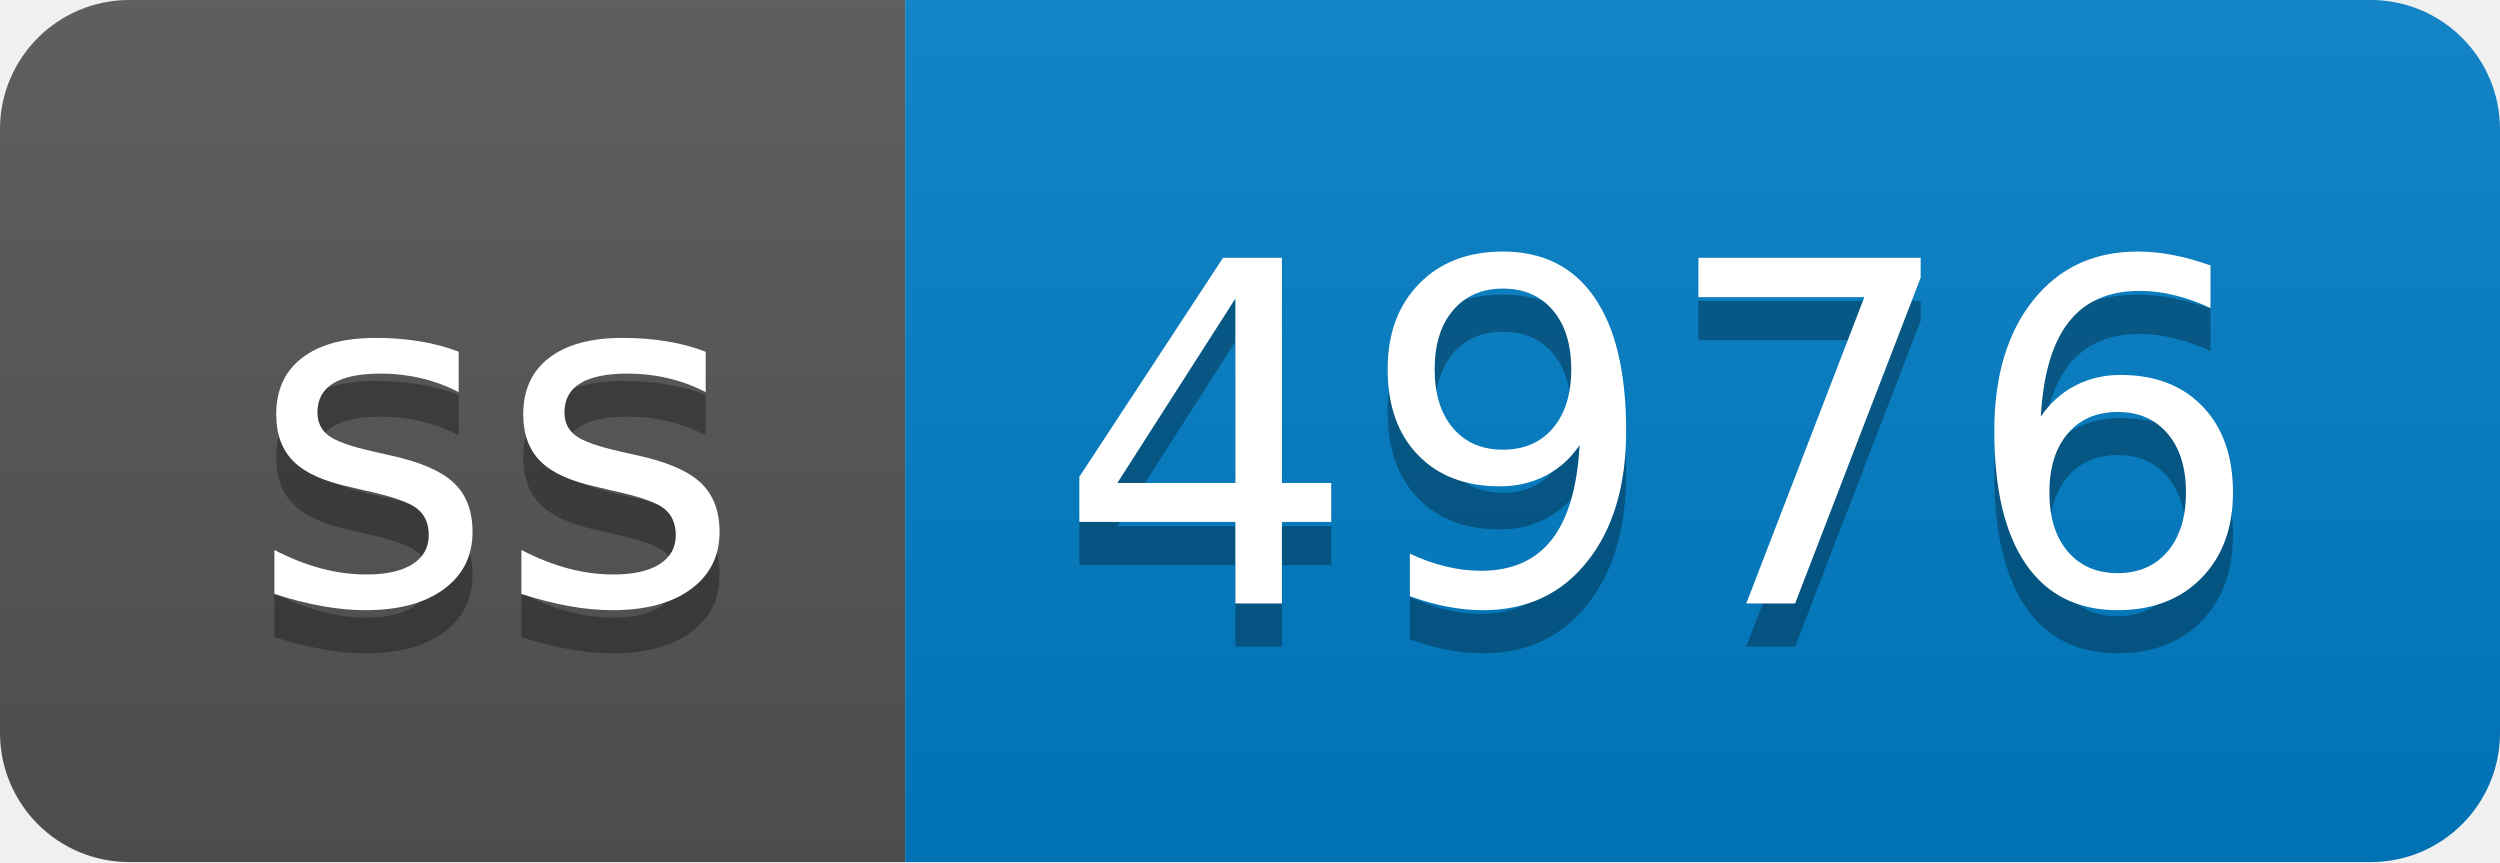
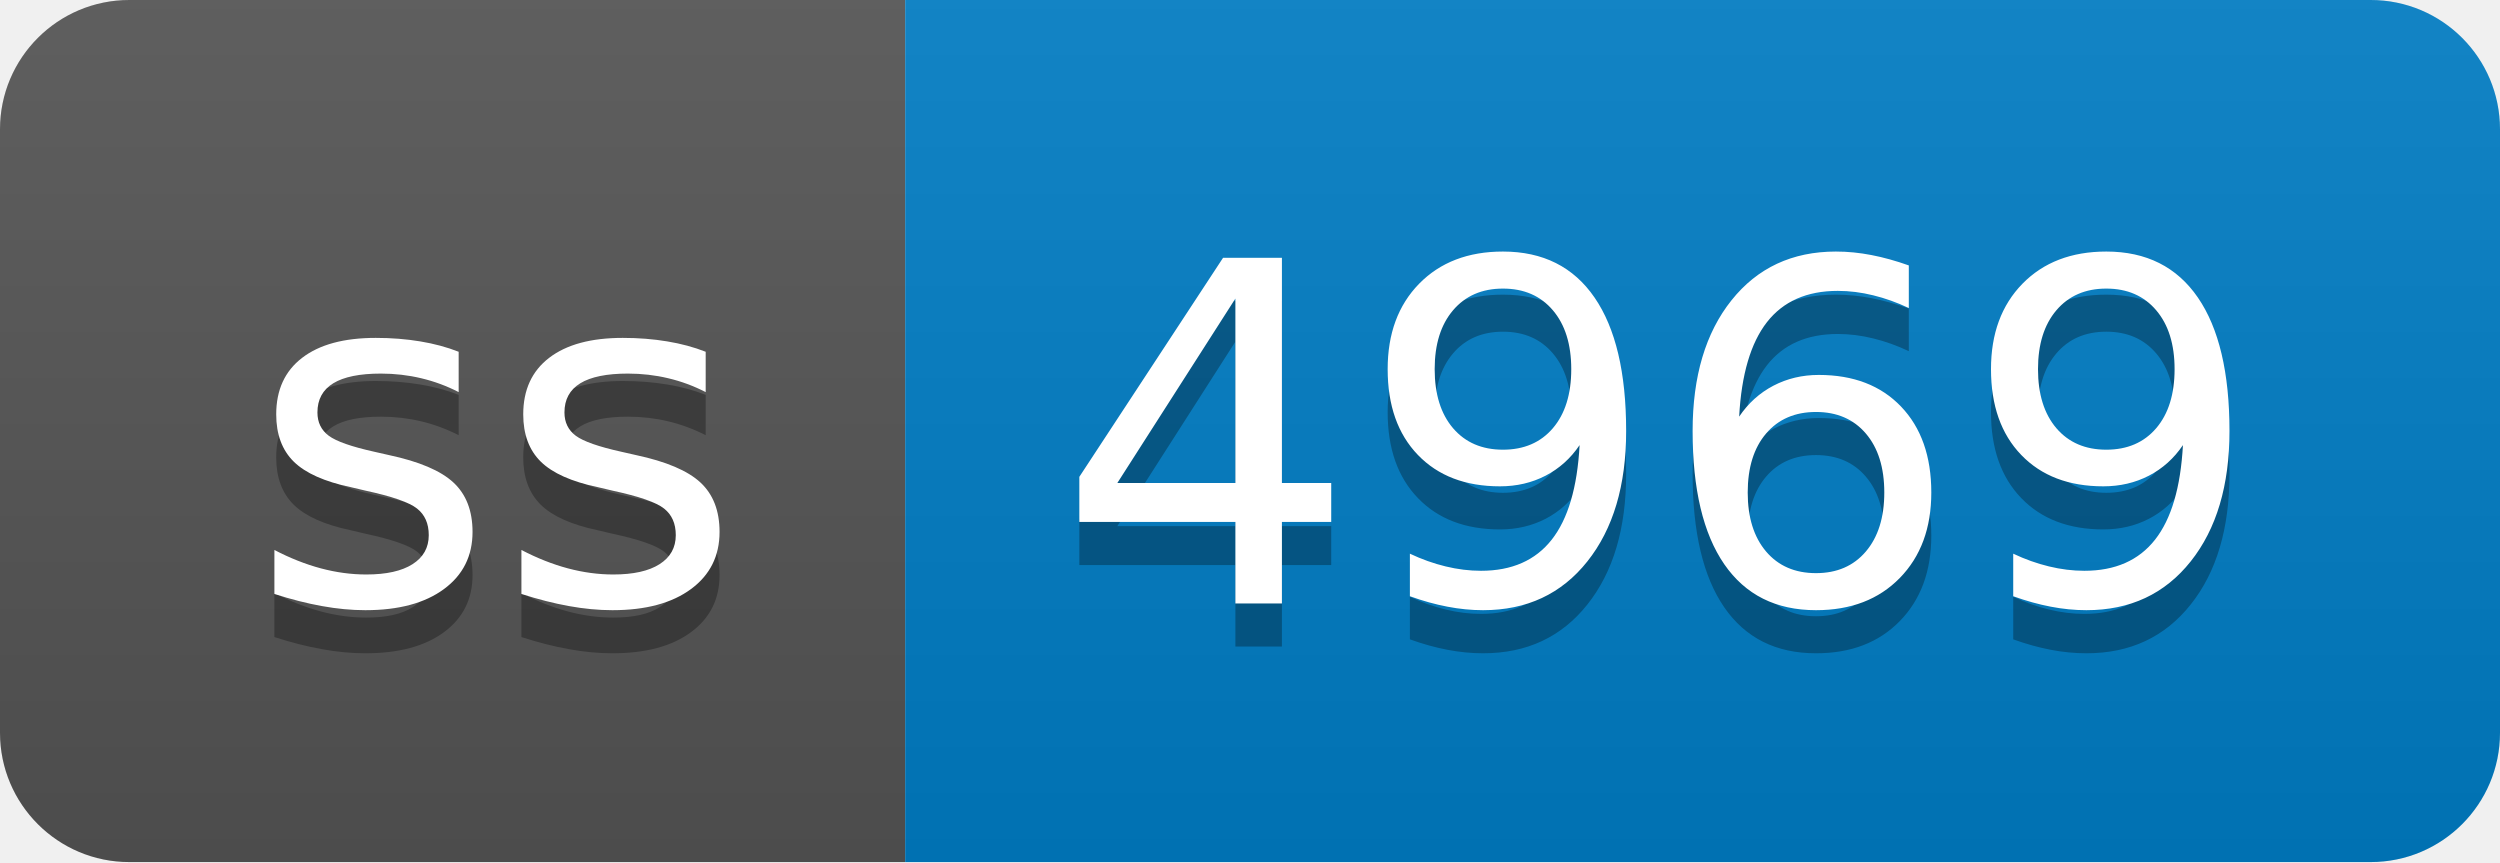
- <svg xmlns="http://www.w3.org/2000/svg" width="58" height="20" role="img" aria-label="ss: 4976">
+ <svg xmlns="http://www.w3.org/2000/svg" width="58" height="20" role="img" aria-label="ss: 4969">
  <linearGradient id="s" x2="0" y2="100%">
    <stop offset="0" stop-color="#bbb" stop-opacity=".1" />
    <stop offset="1" stop-opacity=".1" />
  </linearGradient>
  <clipPath id="r">
    <rect width="58" height="20" rx="3" fill="#fff" />
  </clipPath>
  <g clip-path="url(#r)">
    <rect width="21" height="20" fill="#555" />
    <rect x="21" width="37" height="20" fill="#007ec6" />
    <rect width="58" height="20" fill="url(#s)" />
  </g>
  <g fill="#fff" text-anchor="middle" font-family="Verdana,Geneva,DejaVu Sans,sans-serif" text-rendering="geometricPrecision" font-size="110">
    <text aria-hidden="true" x="115" y="150" fill="#010101" fill-opacity=".3" transform="scale(.1)" textLength="110">ss</text>
    <text x="115" y="140" transform="scale(.1)" fill="#fff" textLength="110">ss</text>
-     <text aria-hidden="true" x="385" y="150" fill="#010101" fill-opacity=".3" transform="scale(.1)" textLength="270">4976</text>
-     <text x="385" y="140" transform="scale(.1)" fill="#fff" textLength="270">4976</text>
+     <text aria-hidden="true" x="385" y="150" fill="#010101" fill-opacity=".3" transform="scale(.1)" textLength="270">4969</text>
+     <text x="385" y="140" transform="scale(.1)" fill="#fff" textLength="270">4969</text>
  </g>
</svg>
